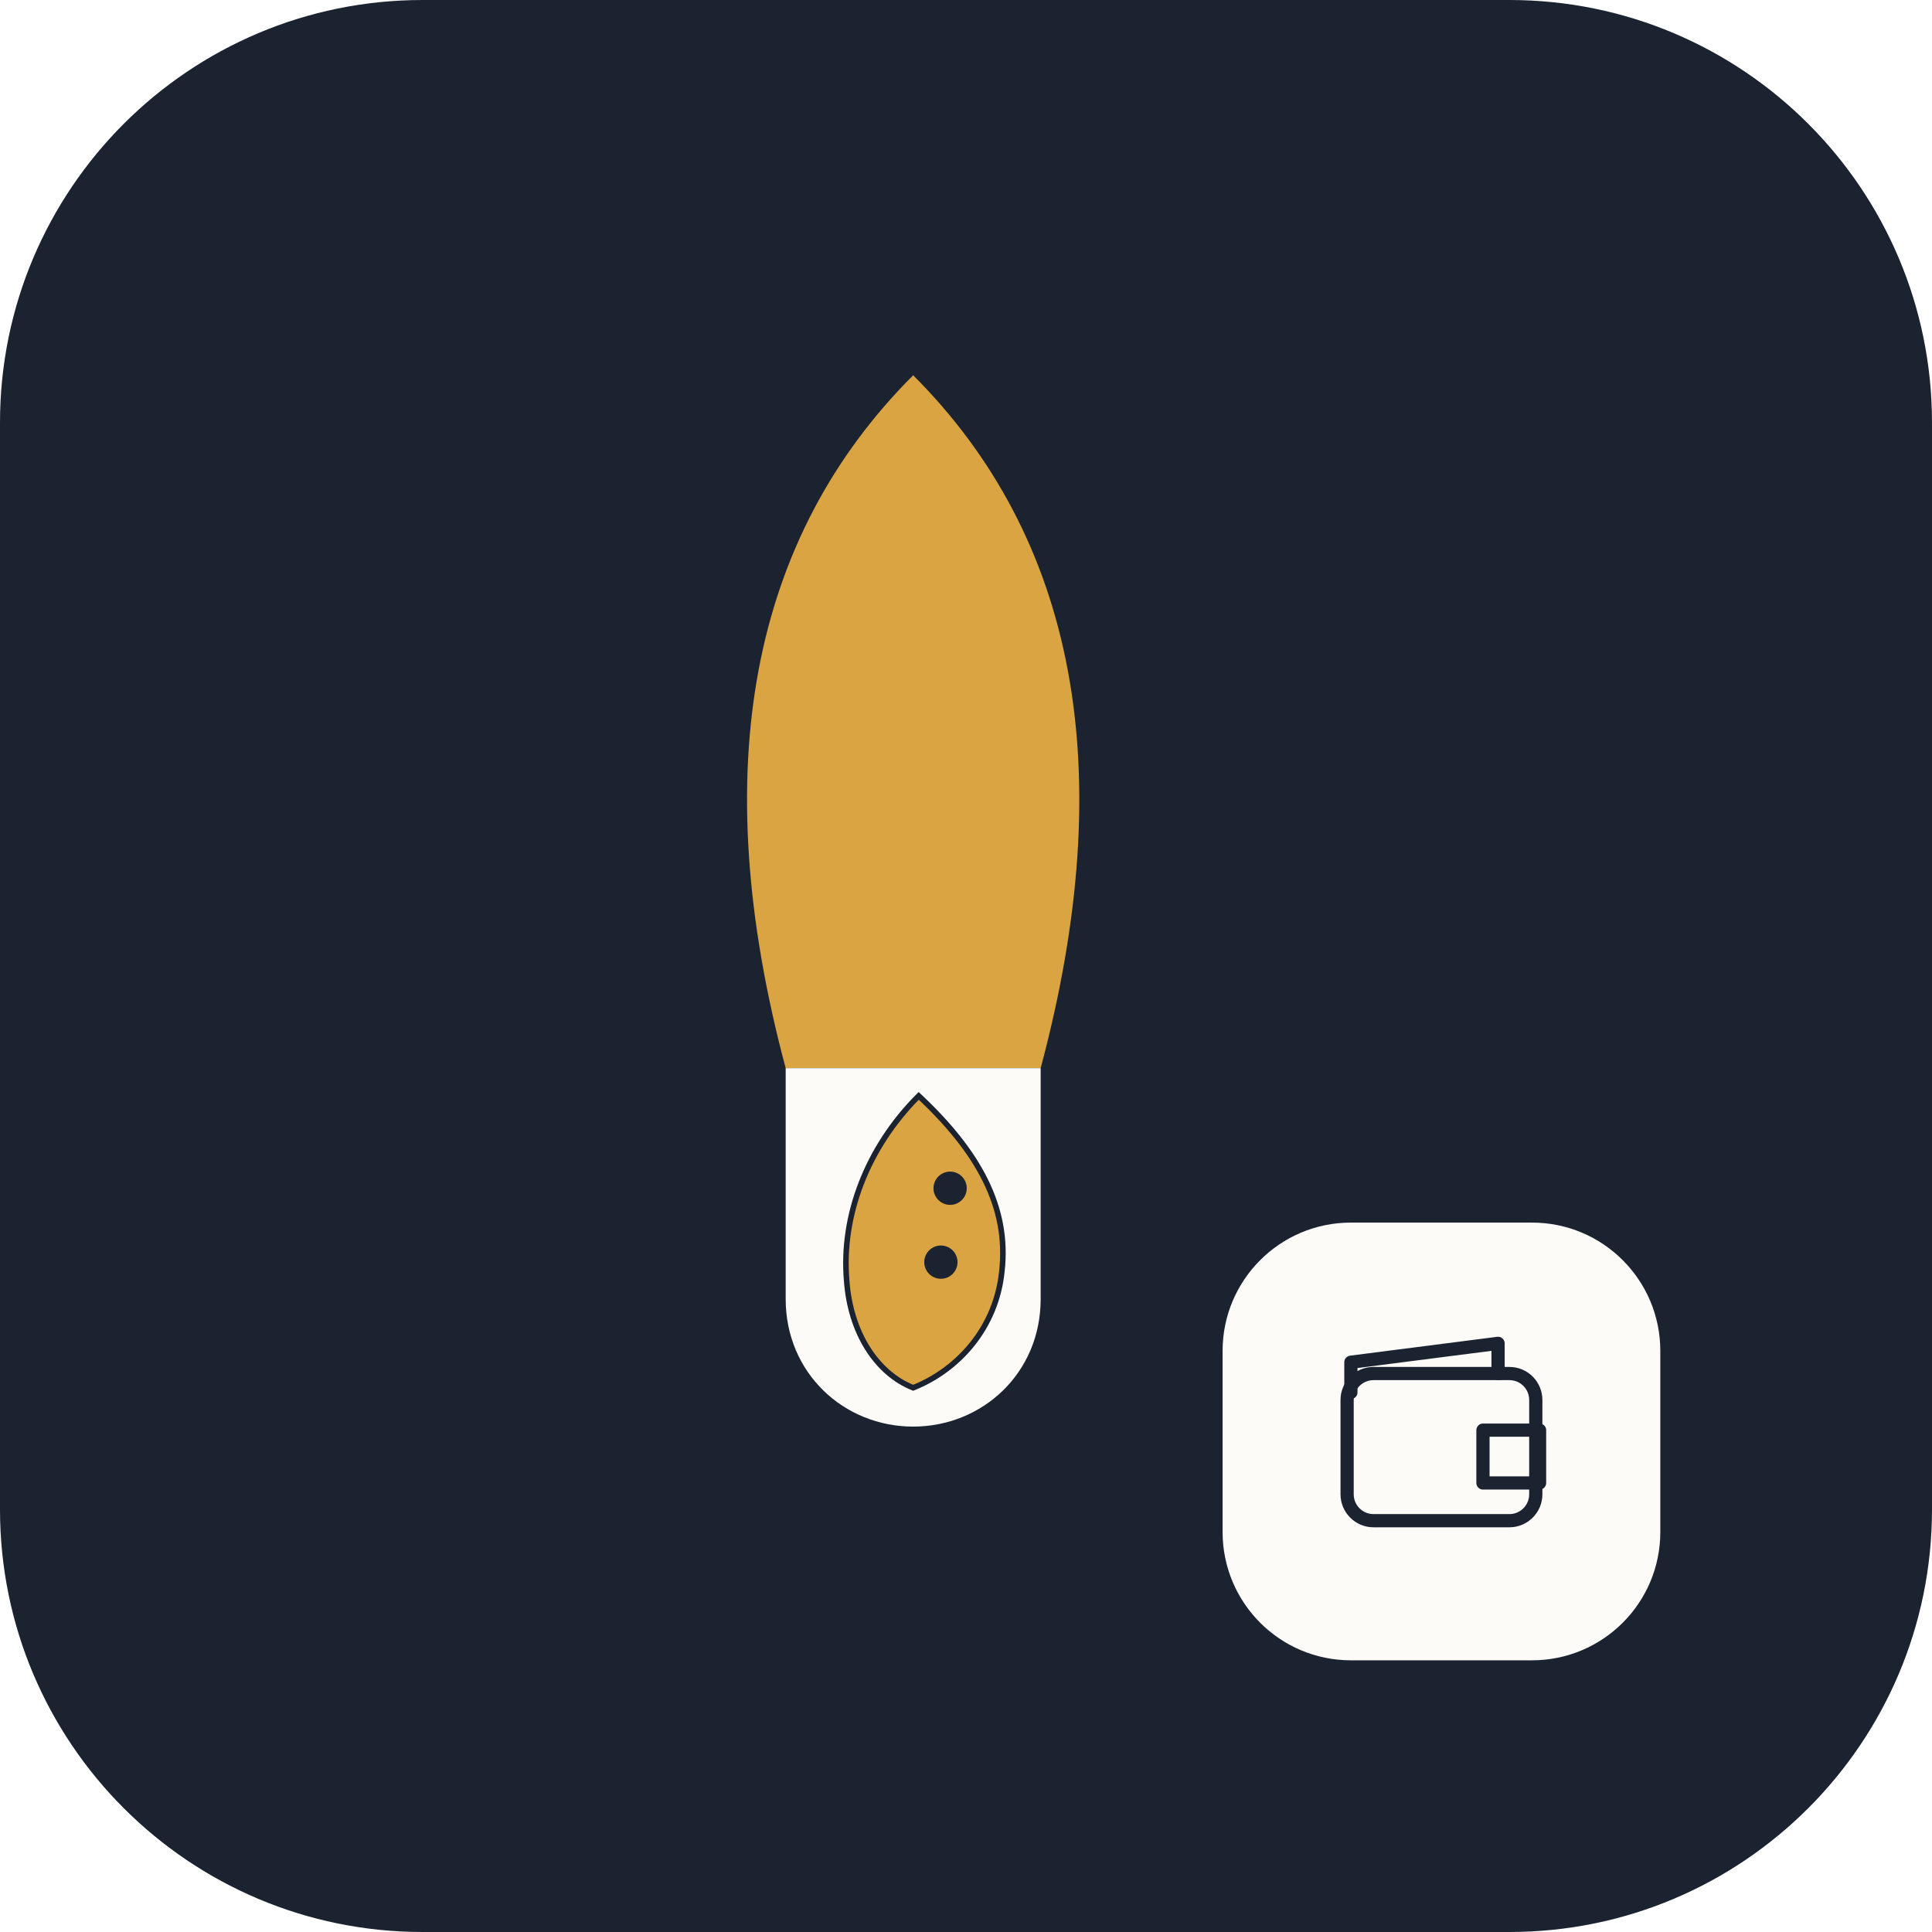
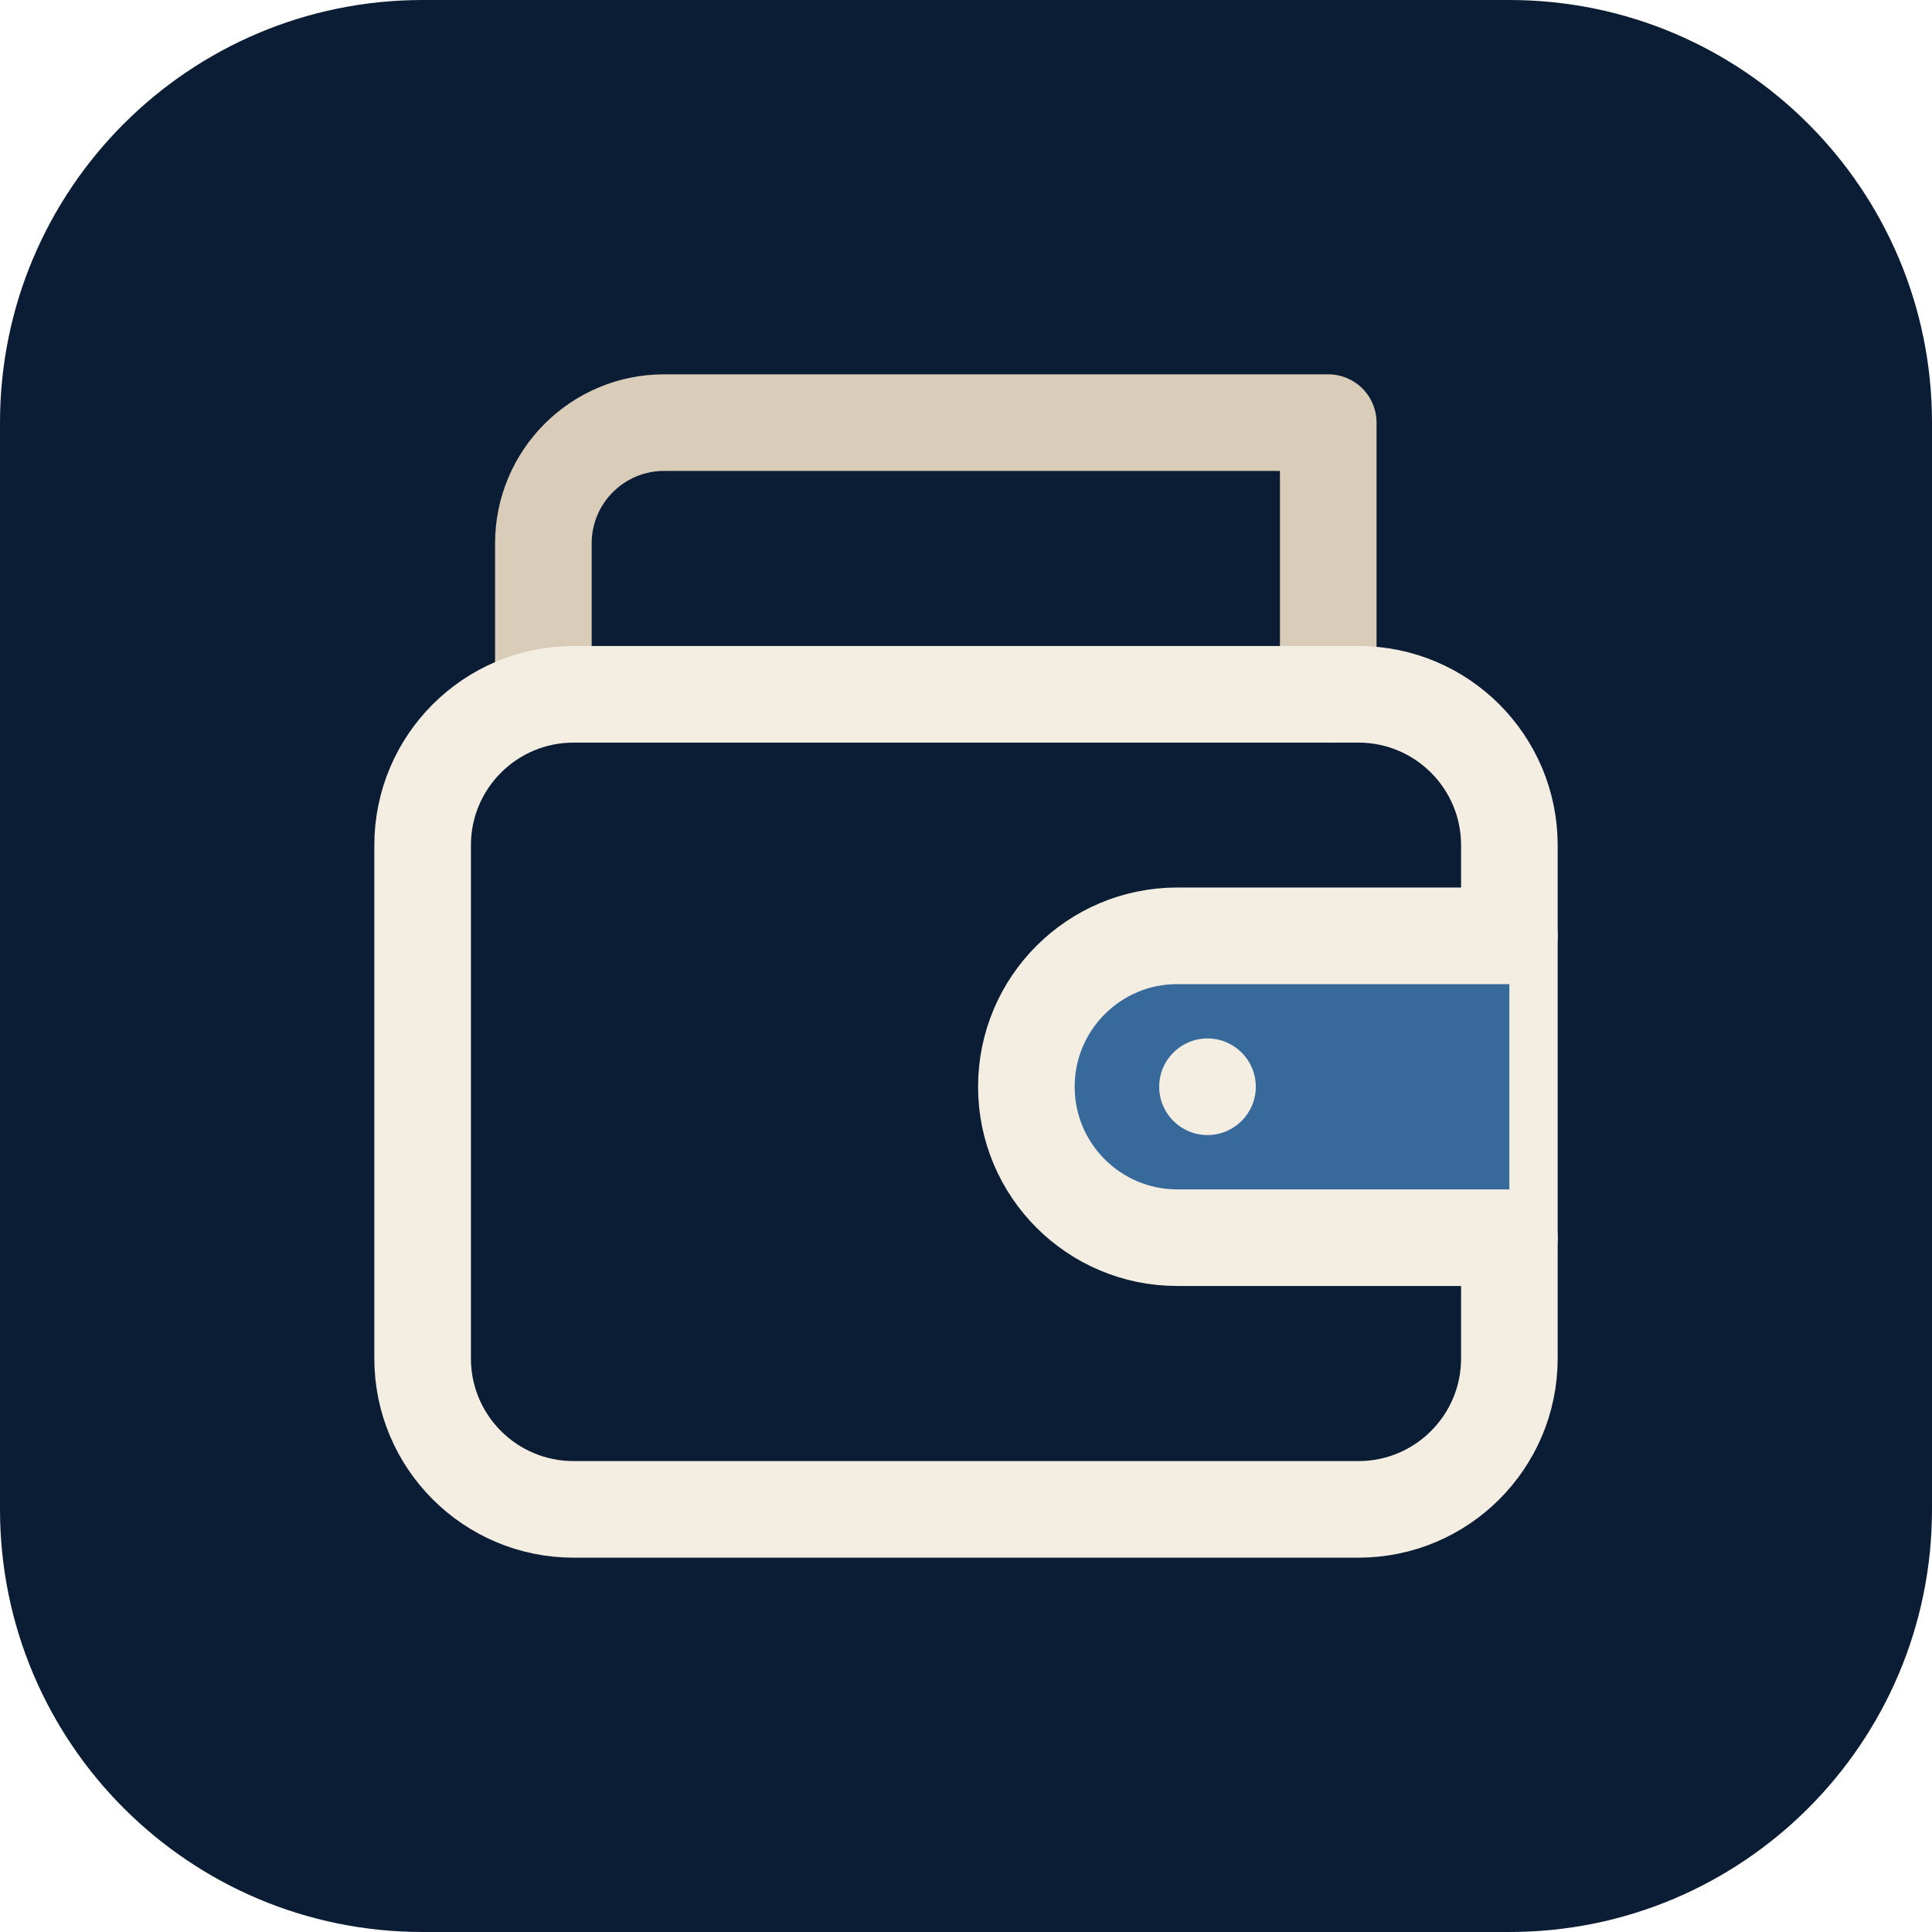
- <svg xmlns="http://www.w3.org/2000/svg" viewBox="0 0 512 512" role="img" aria-label="Irsyads wallet">
-   <rect width="512" height="512" rx="112" fill="#1B2230" />
-   <svg x="100" y="64" width="284" height="350" viewBox="110 95 580 580">
-     <path fill="#D9A441" d="M400 100C487.5 187.5 512.5 312.5 469 475L331 475C287.5 312.5 312.5 187.5 400 100Z" />
-     <path fill="#FCFBF8" d="M331 475L469 475L469 600C469 640 437.5 669 400 669C362.5 669 331 640 331 600Z" />
-     <path fill="#D9A441" stroke="#1B2230" stroke-width="3" d="M403 490C435 520 452 550 448 585C445 615 425 638 400 648C380 640 366 618 364 590C361 555 375 518 403 490Z" />
-     <circle cx="420" cy="540" r="9" fill="#1B2230" />
-     <circle cx="415" cy="580" r="9" fill="#1B2230" />
-   </svg>
-   <rect x="324" y="324" width="116" height="116" rx="34" fill="#FCFBF8" />
-   <g transform="translate(350 350)" fill="none" stroke="#1B2230" stroke-width="3.5" stroke-linecap="round" stroke-linejoin="round">
-     <rect x="7" y="14" width="50" height="39" rx="7" />
-     <path d="M8 19V11l39-5v8M43 29h15v14H43z" />
+ <svg xmlns="http://www.w3.org/2000/svg" viewBox="0 0 64 64" width="64" height="64" aria-hidden="true">
+   <rect width="64" height="64" rx="14" fill="#0B1D35" />
+   <g transform="translate(32 32) scale(1) translate(-32 -32)" fill="none" stroke="#F3EDE2" stroke-width="3.2" stroke-linecap="round" stroke-linejoin="round">
+     <path d="M18 23v-5a4 4 0 0 1 4-4h22v9" stroke="#D9CCB9" />
+     <rect x="14" y="23" width="36" height="27" rx="5" />
+     <path d="M50 31H39a5 5 0 0 0 0 10h11" fill="#376A9B" />
+     <circle cx="40" cy="36" r="1.6" fill="#F3EDE2" stroke="none" />
  </g>
</svg>
